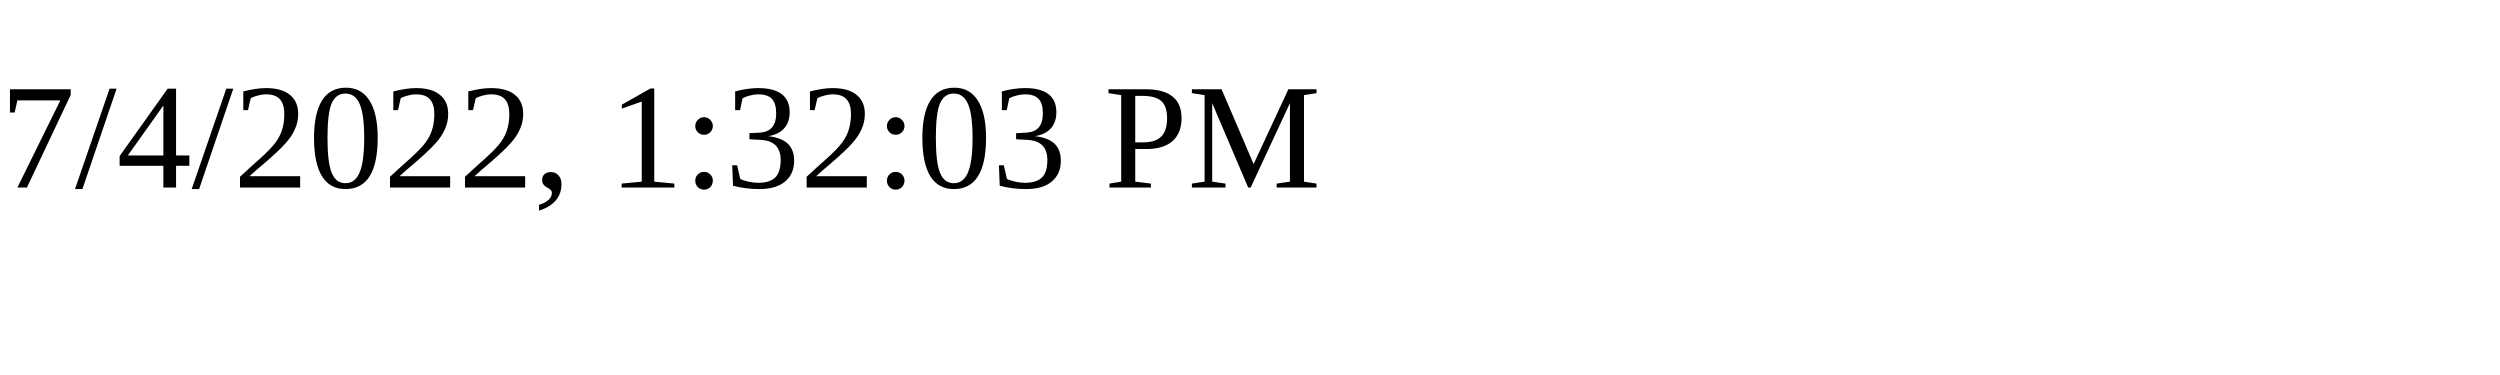
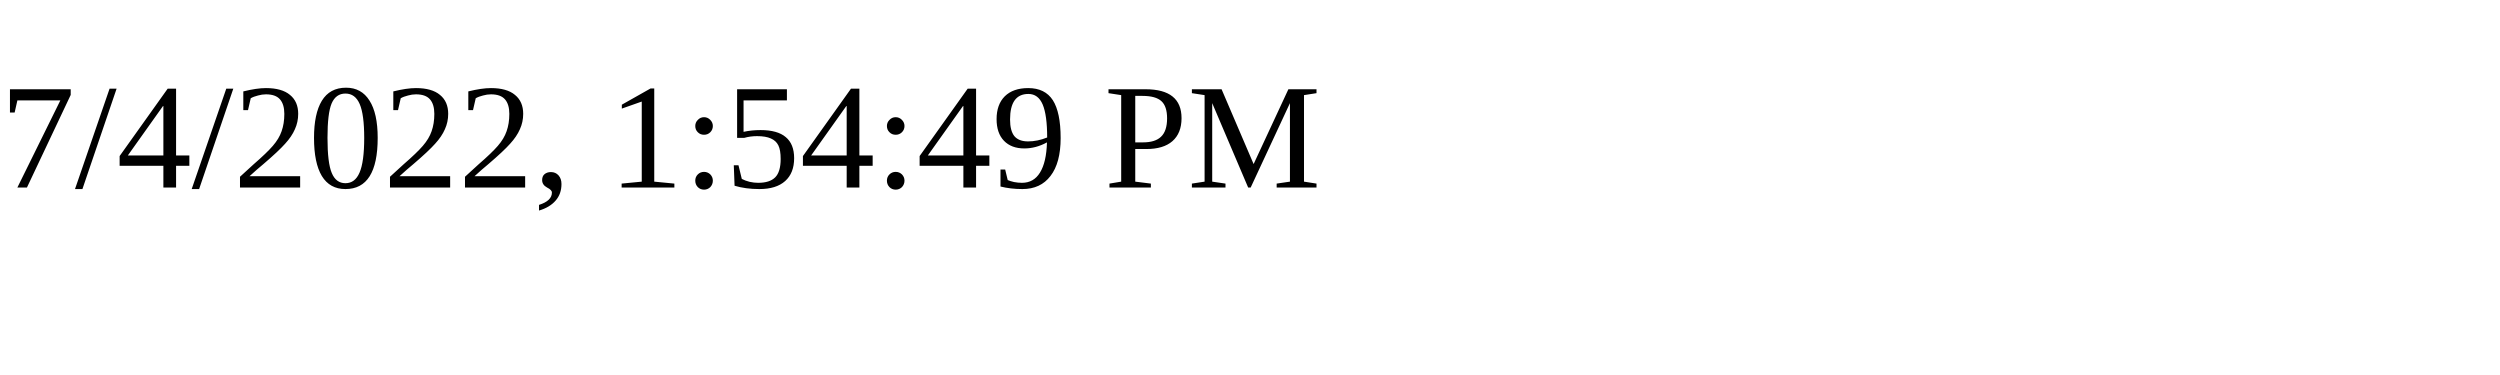
<svg xmlns="http://www.w3.org/2000/svg" height="30" width="200">
-   <text x="0" y="15">7/4/2022, 1:32:03 PM</text>
+   <text x="0" y="15">7/4/2022, 1:54:49 PM</text>
</svg>
